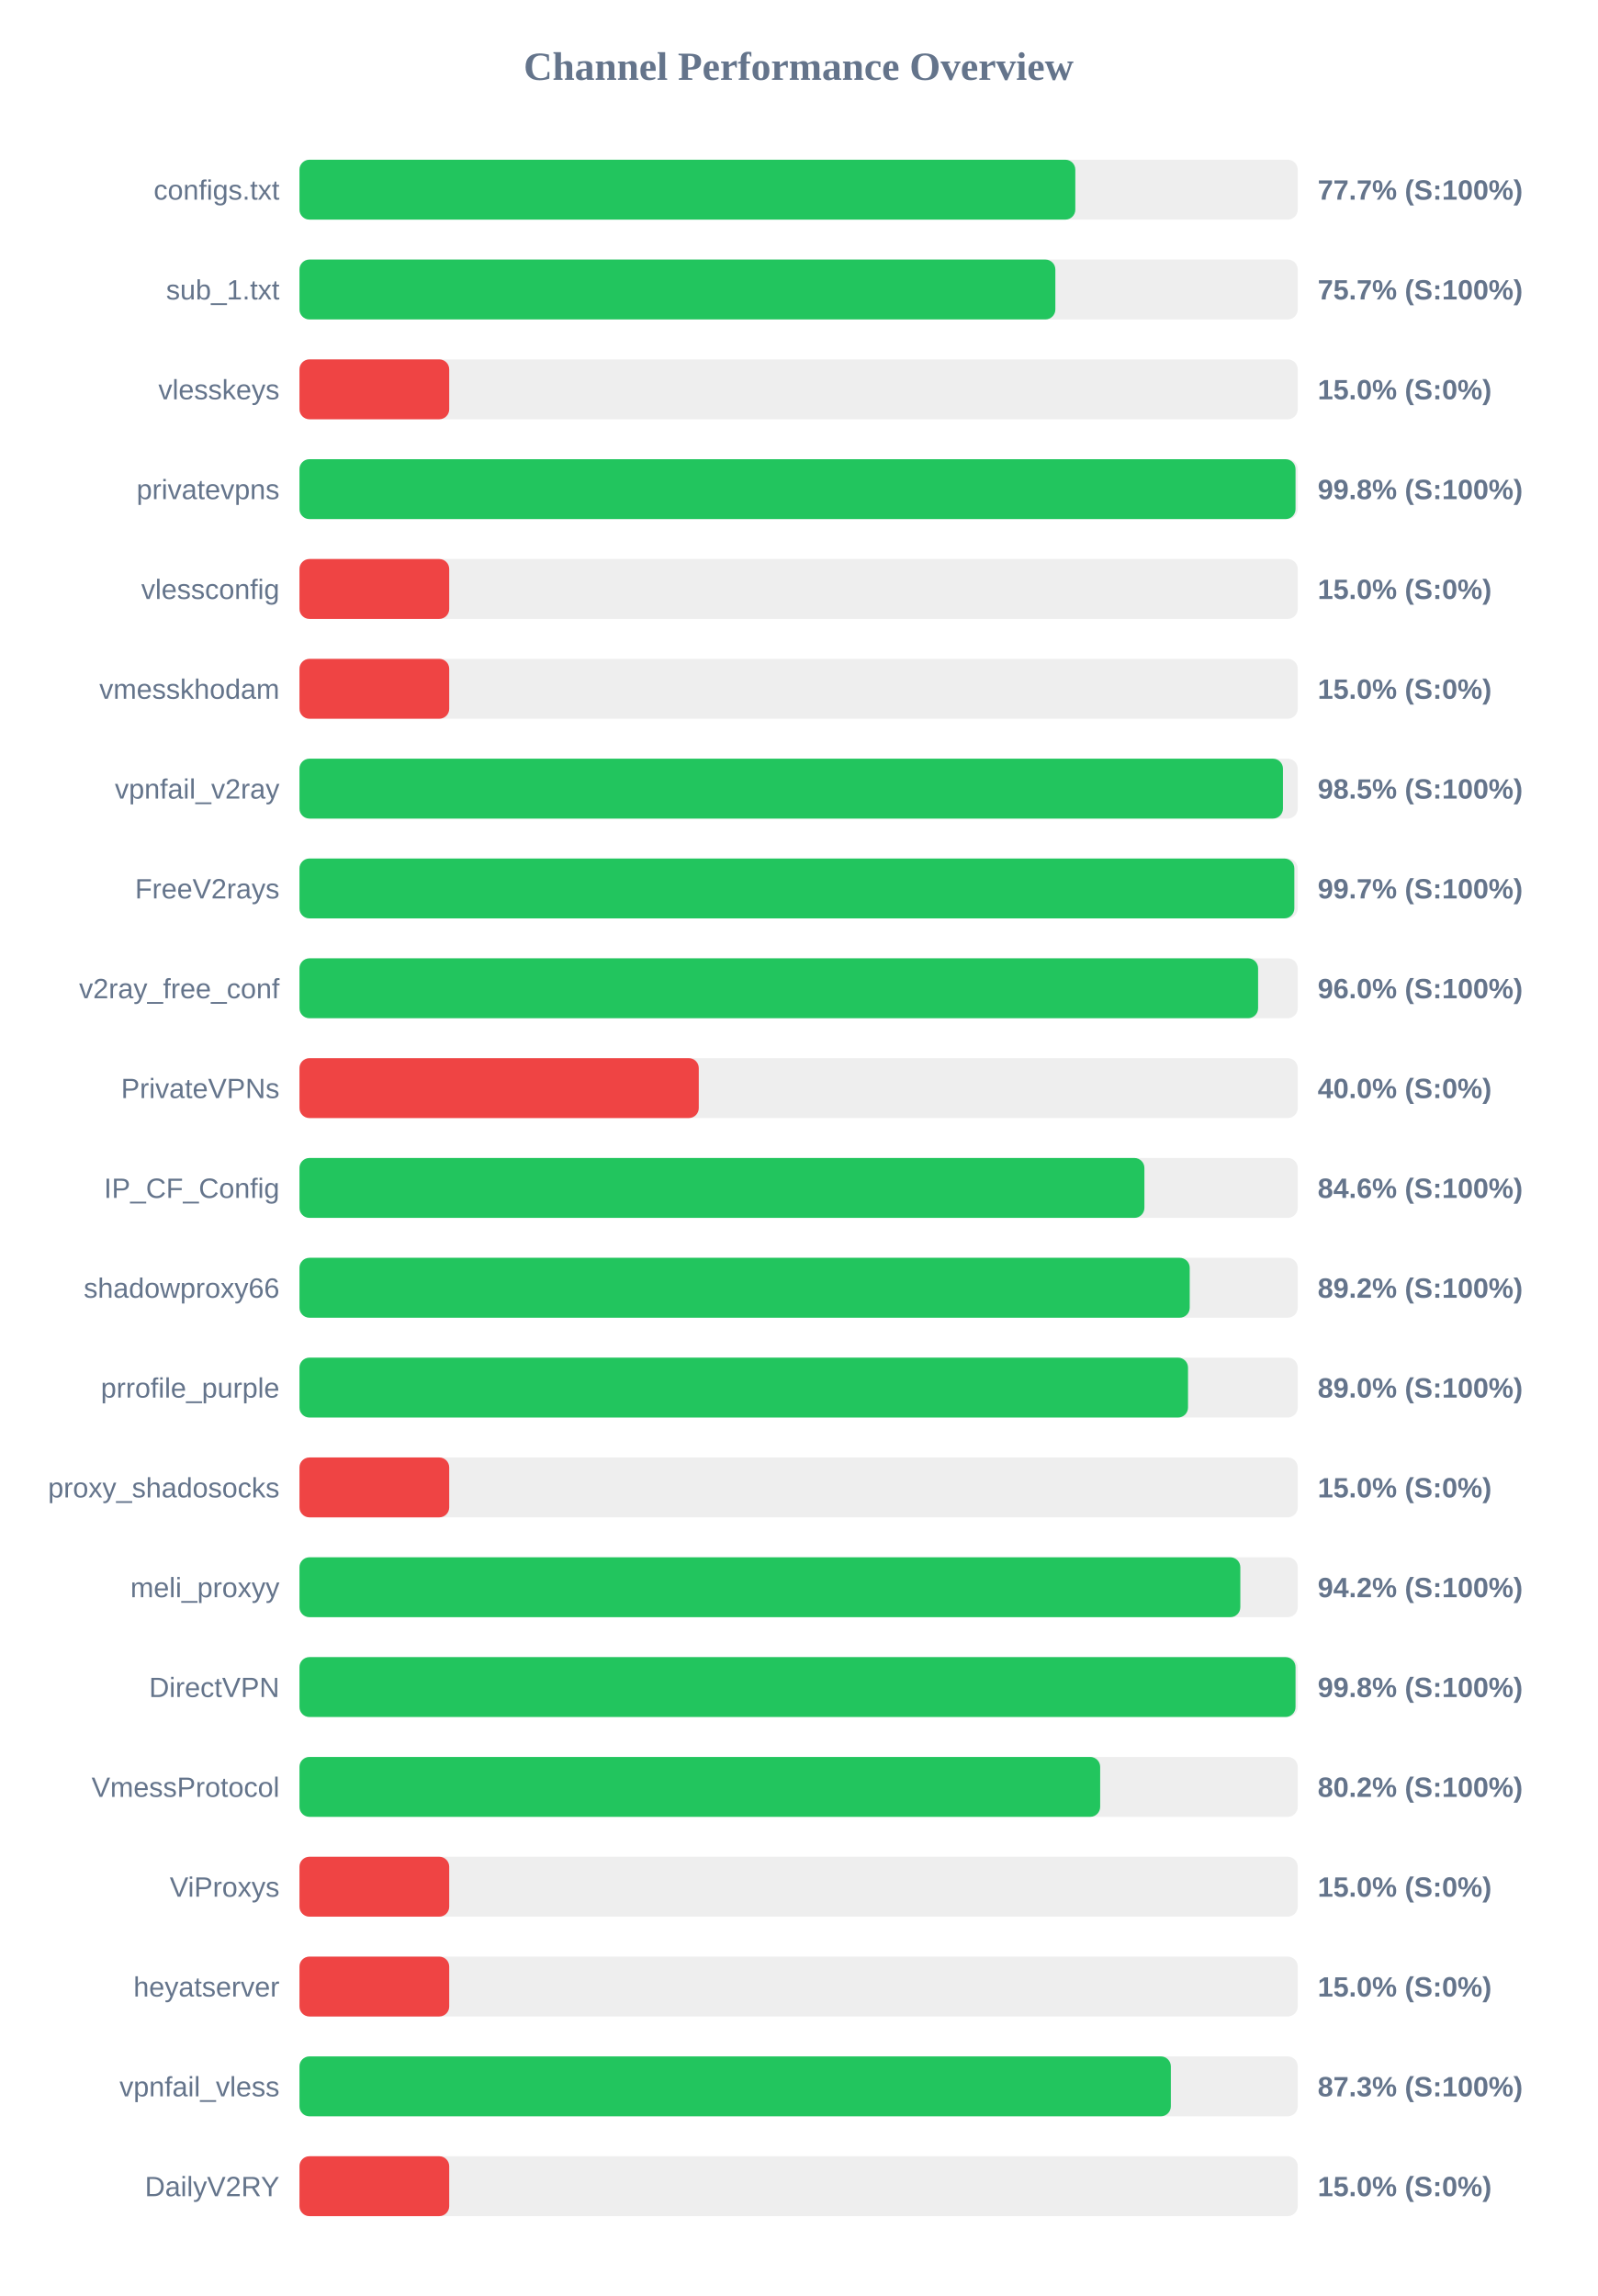
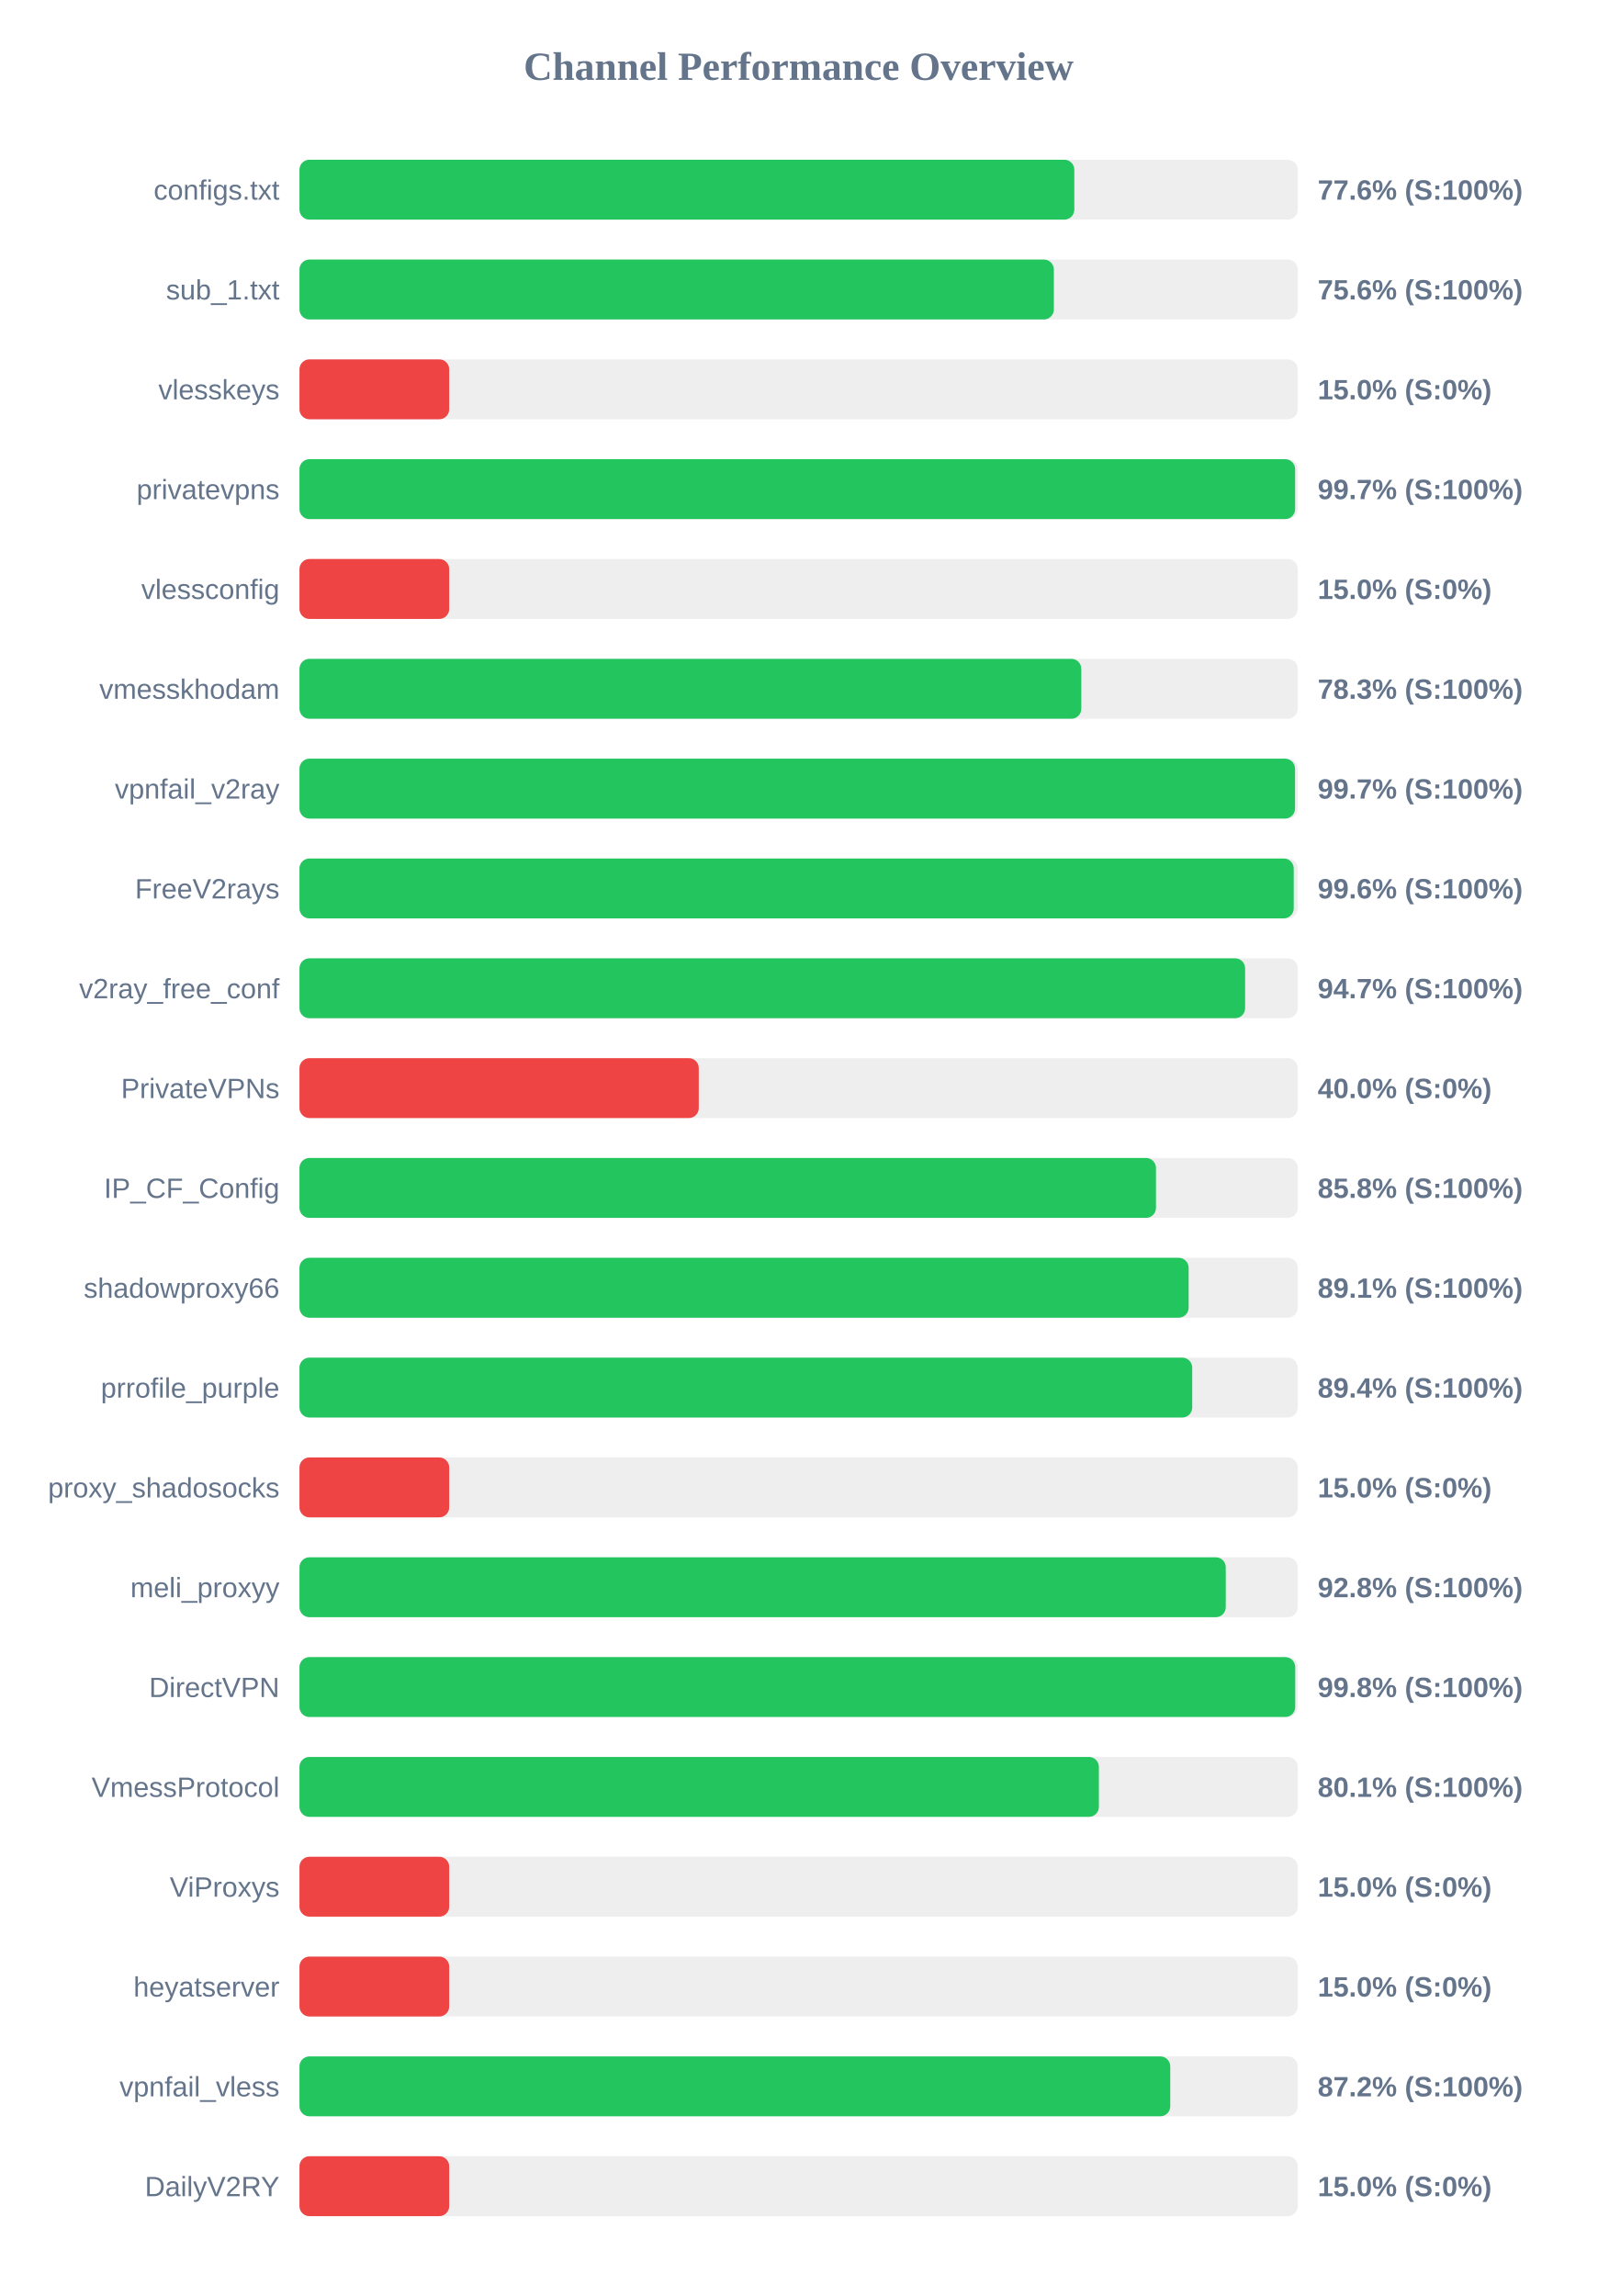
<svg xmlns="http://www.w3.org/2000/svg" width="800" height="1150" version="1.1">
  <style>
        .row { font: 14px Arial; fill: #64748b; }
        .score { font: bold 14px Arial; fill: #64748b; }
    </style>
  <text x="400" y="40" text-anchor="middle" font-size="20px" font-weight="bold" fill="#64748b">Channel Performance Overview</text>
  <rect x="150" y="80" width="500" height="30" fill="#eee" rx="5" />
-   <rect x="150" y="80" width="388.6" height="30" fill="#22c55e" rx="5" />
+   <rect x="150" y="80" width="388.1" height="30" fill="#22c55e" rx="5" />
  <text x="140" y="100" text-anchor="end" class="row">configs.txt</text>
-   <text x="660" y="100" text-anchor="start" class="score">77.7% (S:100%)</text>
+   <text x="660" y="100" text-anchor="start" class="score">77.6% (S:100%)</text>
  <rect x="150" y="130" width="500" height="30" fill="#eee" rx="5" />
-   <rect x="150" y="130" width="378.6" height="30" fill="#22c55e" rx="5" />
+   <rect x="150" y="130" width="377.85" height="30" fill="#22c55e" rx="5" />
  <text x="140" y="150" text-anchor="end" class="row">sub_1.txt</text>
-   <text x="660" y="150" text-anchor="start" class="score">75.7% (S:100%)</text>
+   <text x="660" y="150" text-anchor="start" class="score">75.6% (S:100%)</text>
  <rect x="150" y="180" width="500" height="30" fill="#eee" rx="5" />
  <rect x="150" y="180" width="75.0" height="30" fill="#ef4444" rx="5" />
  <text x="140" y="200" text-anchor="end" class="row">vlesskeys</text>
  <text x="660" y="200" text-anchor="start" class="score">15.0% (S:0%)</text>
  <rect x="150" y="230" width="500" height="30" fill="#eee" rx="5" />
-   <rect x="150" y="230" width="498.9" height="30" fill="#22c55e" rx="5" />
+   <rect x="150" y="230" width="498.7" height="30" fill="#22c55e" rx="5" />
  <text x="140" y="250" text-anchor="end" class="row">privatevpns</text>
-   <text x="660" y="250" text-anchor="start" class="score">99.8% (S:100%)</text>
+   <text x="660" y="250" text-anchor="start" class="score">99.7% (S:100%)</text>
  <rect x="150" y="280" width="500" height="30" fill="#eee" rx="5" />
  <rect x="150" y="280" width="75.0" height="30" fill="#ef4444" rx="5" />
  <text x="140" y="300" text-anchor="end" class="row">vlessconfig</text>
  <text x="660" y="300" text-anchor="start" class="score">15.0% (S:0%)</text>
  <rect x="150" y="330" width="500" height="30" fill="#eee" rx="5" />
-   <rect x="150" y="330" width="75.0" height="30" fill="#ef4444" rx="5" />
+   <rect x="150" y="330" width="391.6" height="30" fill="#22c55e" rx="5" />
  <text x="140" y="350" text-anchor="end" class="row">vmesskhodam</text>
-   <text x="660" y="350" text-anchor="start" class="score">15.0% (S:0%)</text>
+   <text x="660" y="350" text-anchor="start" class="score">78.3% (S:100%)</text>
  <rect x="150" y="380" width="500" height="30" fill="#eee" rx="5" />
-   <rect x="150" y="380" width="492.6" height="30" fill="#22c55e" rx="5" />
+   <rect x="150" y="380" width="498.65" height="30" fill="#22c55e" rx="5" />
  <text x="140" y="400" text-anchor="end" class="row">vpnfail_v2ray</text>
-   <text x="660" y="400" text-anchor="start" class="score">98.5% (S:100%)</text>
+   <text x="660" y="400" text-anchor="start" class="score">99.7% (S:100%)</text>
  <rect x="150" y="430" width="500" height="30" fill="#eee" rx="5" />
-   <rect x="150" y="430" width="498.3" height="30" fill="#22c55e" rx="5" />
+   <rect x="150" y="430" width="498.0" height="30" fill="#22c55e" rx="5" />
  <text x="140" y="450" text-anchor="end" class="row">FreeV2rays</text>
-   <text x="660" y="450" text-anchor="start" class="score">99.7% (S:100%)</text>
+   <text x="660" y="450" text-anchor="start" class="score">99.6% (S:100%)</text>
  <rect x="150" y="480" width="500" height="30" fill="#eee" rx="5" />
-   <rect x="150" y="480" width="480.15" height="30" fill="#22c55e" rx="5" />
+   <rect x="150" y="480" width="473.65" height="30" fill="#22c55e" rx="5" />
  <text x="140" y="500" text-anchor="end" class="row">v2ray_free_conf</text>
-   <text x="660" y="500" text-anchor="start" class="score">96.0% (S:100%)</text>
+   <text x="660" y="500" text-anchor="start" class="score">94.7% (S:100%)</text>
  <rect x="150" y="530" width="500" height="30" fill="#eee" rx="5" />
  <rect x="150" y="530" width="200.0" height="30" fill="#ef4444" rx="5" />
  <text x="140" y="550" text-anchor="end" class="row">PrivateVPNs</text>
  <text x="660" y="550" text-anchor="start" class="score">40.0% (S:0%)</text>
  <rect x="150" y="580" width="500" height="30" fill="#eee" rx="5" />
-   <rect x="150" y="580" width="423.2" height="30" fill="#22c55e" rx="5" />
+   <rect x="150" y="580" width="429.0" height="30" fill="#22c55e" rx="5" />
  <text x="140" y="600" text-anchor="end" class="row">IP_CF_Config</text>
-   <text x="660" y="600" text-anchor="start" class="score">84.6% (S:100%)</text>
+   <text x="660" y="600" text-anchor="start" class="score">85.8% (S:100%)</text>
  <rect x="150" y="630" width="500" height="30" fill="#eee" rx="5" />
-   <rect x="150" y="630" width="445.9" height="30" fill="#22c55e" rx="5" />
+   <rect x="150" y="630" width="445.35" height="30" fill="#22c55e" rx="5" />
  <text x="140" y="650" text-anchor="end" class="row">shadowproxy66</text>
-   <text x="660" y="650" text-anchor="start" class="score">89.2% (S:100%)</text>
+   <text x="660" y="650" text-anchor="start" class="score">89.1% (S:100%)</text>
  <rect x="150" y="680" width="500" height="30" fill="#eee" rx="5" />
-   <rect x="150" y="680" width="445.05" height="30" fill="#22c55e" rx="5" />
+   <rect x="150" y="680" width="447.15" height="30" fill="#22c55e" rx="5" />
  <text x="140" y="700" text-anchor="end" class="row">prrofile_purple</text>
-   <text x="660" y="700" text-anchor="start" class="score">89.0% (S:100%)</text>
+   <text x="660" y="700" text-anchor="start" class="score">89.4% (S:100%)</text>
  <rect x="150" y="730" width="500" height="30" fill="#eee" rx="5" />
  <rect x="150" y="730" width="75.0" height="30" fill="#ef4444" rx="5" />
  <text x="140" y="750" text-anchor="end" class="row">proxy_shadosocks</text>
  <text x="660" y="750" text-anchor="start" class="score">15.0% (S:0%)</text>
  <rect x="150" y="780" width="500" height="30" fill="#eee" rx="5" />
-   <rect x="150" y="780" width="471.25" height="30" fill="#22c55e" rx="5" />
+   <rect x="150" y="780" width="463.95" height="30" fill="#22c55e" rx="5" />
  <text x="140" y="800" text-anchor="end" class="row">meli_proxyy</text>
-   <text x="660" y="800" text-anchor="start" class="score">94.2% (S:100%)</text>
+   <text x="660" y="800" text-anchor="start" class="score">92.8% (S:100%)</text>
  <rect x="150" y="830" width="500" height="30" fill="#eee" rx="5" />
-   <rect x="150" y="830" width="498.9" height="30" fill="#22c55e" rx="5" />
+   <rect x="150" y="830" width="498.75" height="30" fill="#22c55e" rx="5" />
  <text x="140" y="850" text-anchor="end" class="row">DirectVPN</text>
  <text x="660" y="850" text-anchor="start" class="score">99.8% (S:100%)</text>
  <rect x="150" y="880" width="500" height="30" fill="#eee" rx="5" />
-   <rect x="150" y="880" width="401.05" height="30" fill="#22c55e" rx="5" />
+   <rect x="150" y="880" width="400.4" height="30" fill="#22c55e" rx="5" />
  <text x="140" y="900" text-anchor="end" class="row">VmessProtocol</text>
-   <text x="660" y="900" text-anchor="start" class="score">80.2% (S:100%)</text>
+   <text x="660" y="900" text-anchor="start" class="score">80.1% (S:100%)</text>
  <rect x="150" y="930" width="500" height="30" fill="#eee" rx="5" />
  <rect x="150" y="930" width="75.0" height="30" fill="#ef4444" rx="5" />
  <text x="140" y="950" text-anchor="end" class="row">ViProxys</text>
  <text x="660" y="950" text-anchor="start" class="score">15.0% (S:0%)</text>
  <rect x="150" y="980" width="500" height="30" fill="#eee" rx="5" />
  <rect x="150" y="980" width="75.0" height="30" fill="#ef4444" rx="5" />
  <text x="140" y="1000" text-anchor="end" class="row">heyatserver</text>
  <text x="660" y="1000" text-anchor="start" class="score">15.0% (S:0%)</text>
  <rect x="150" y="1030" width="500" height="30" fill="#eee" rx="5" />
-   <rect x="150" y="1030" width="436.45" height="30" fill="#22c55e" rx="5" />
+   <rect x="150" y="1030" width="436.15" height="30" fill="#22c55e" rx="5" />
  <text x="140" y="1050" text-anchor="end" class="row">vpnfail_vless</text>
-   <text x="660" y="1050" text-anchor="start" class="score">87.3% (S:100%)</text>
+   <text x="660" y="1050" text-anchor="start" class="score">87.2% (S:100%)</text>
  <rect x="150" y="1080" width="500" height="30" fill="#eee" rx="5" />
  <rect x="150" y="1080" width="75.0" height="30" fill="#ef4444" rx="5" />
  <text x="140" y="1100" text-anchor="end" class="row">DailyV2RY</text>
  <text x="660" y="1100" text-anchor="start" class="score">15.0% (S:0%)</text>
</svg>
